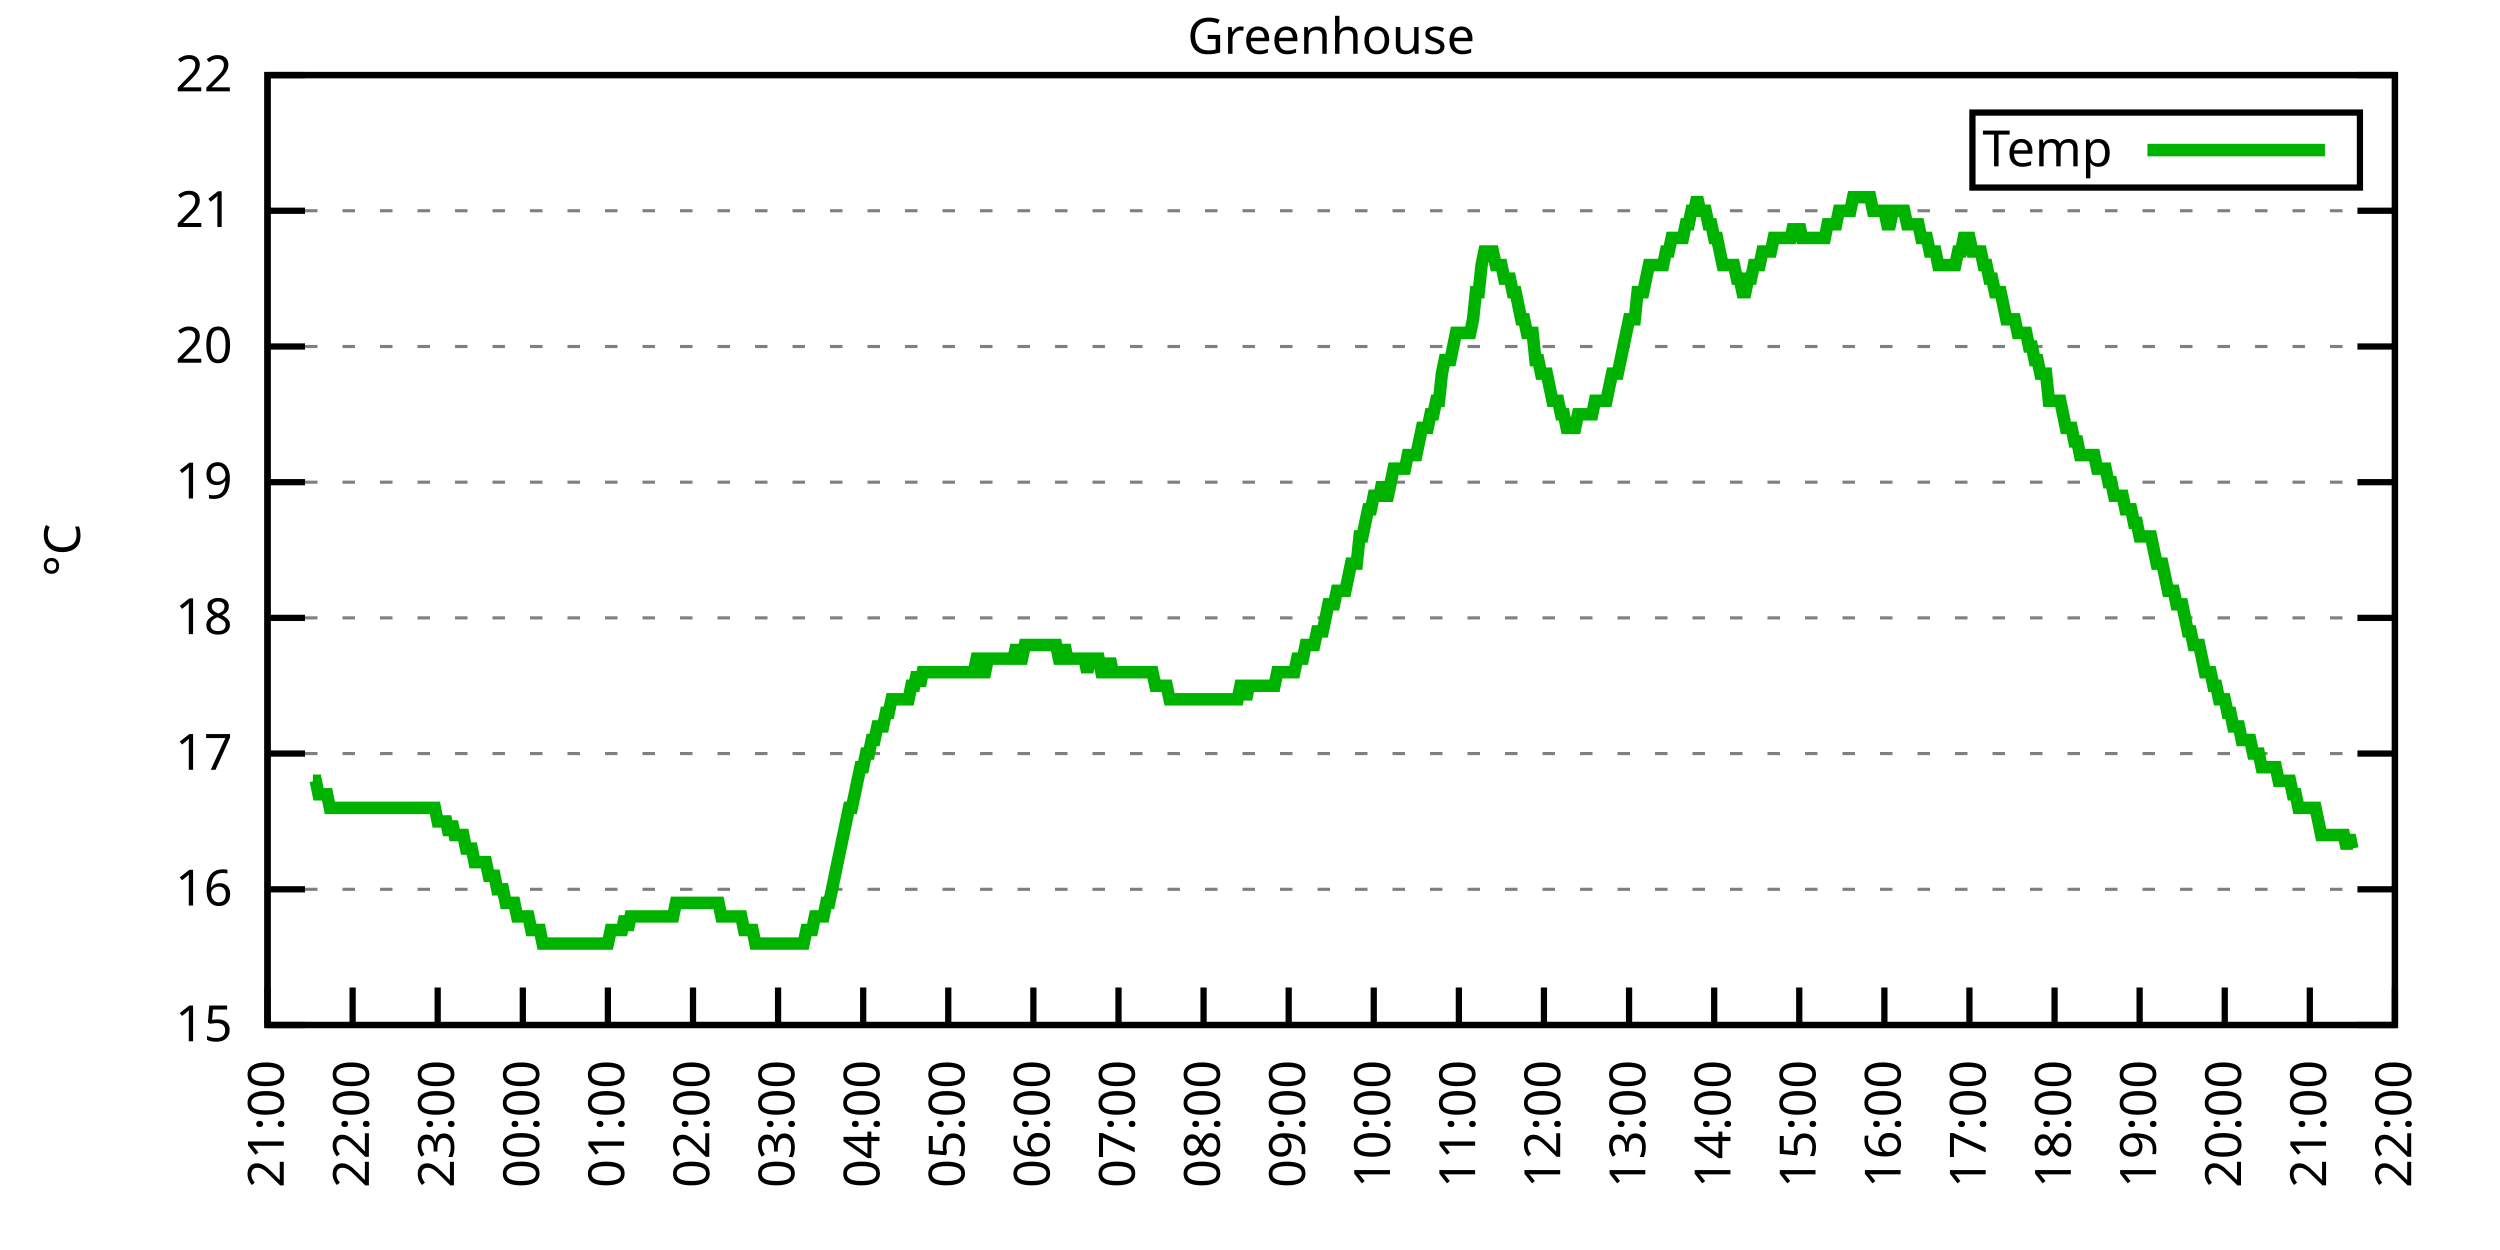
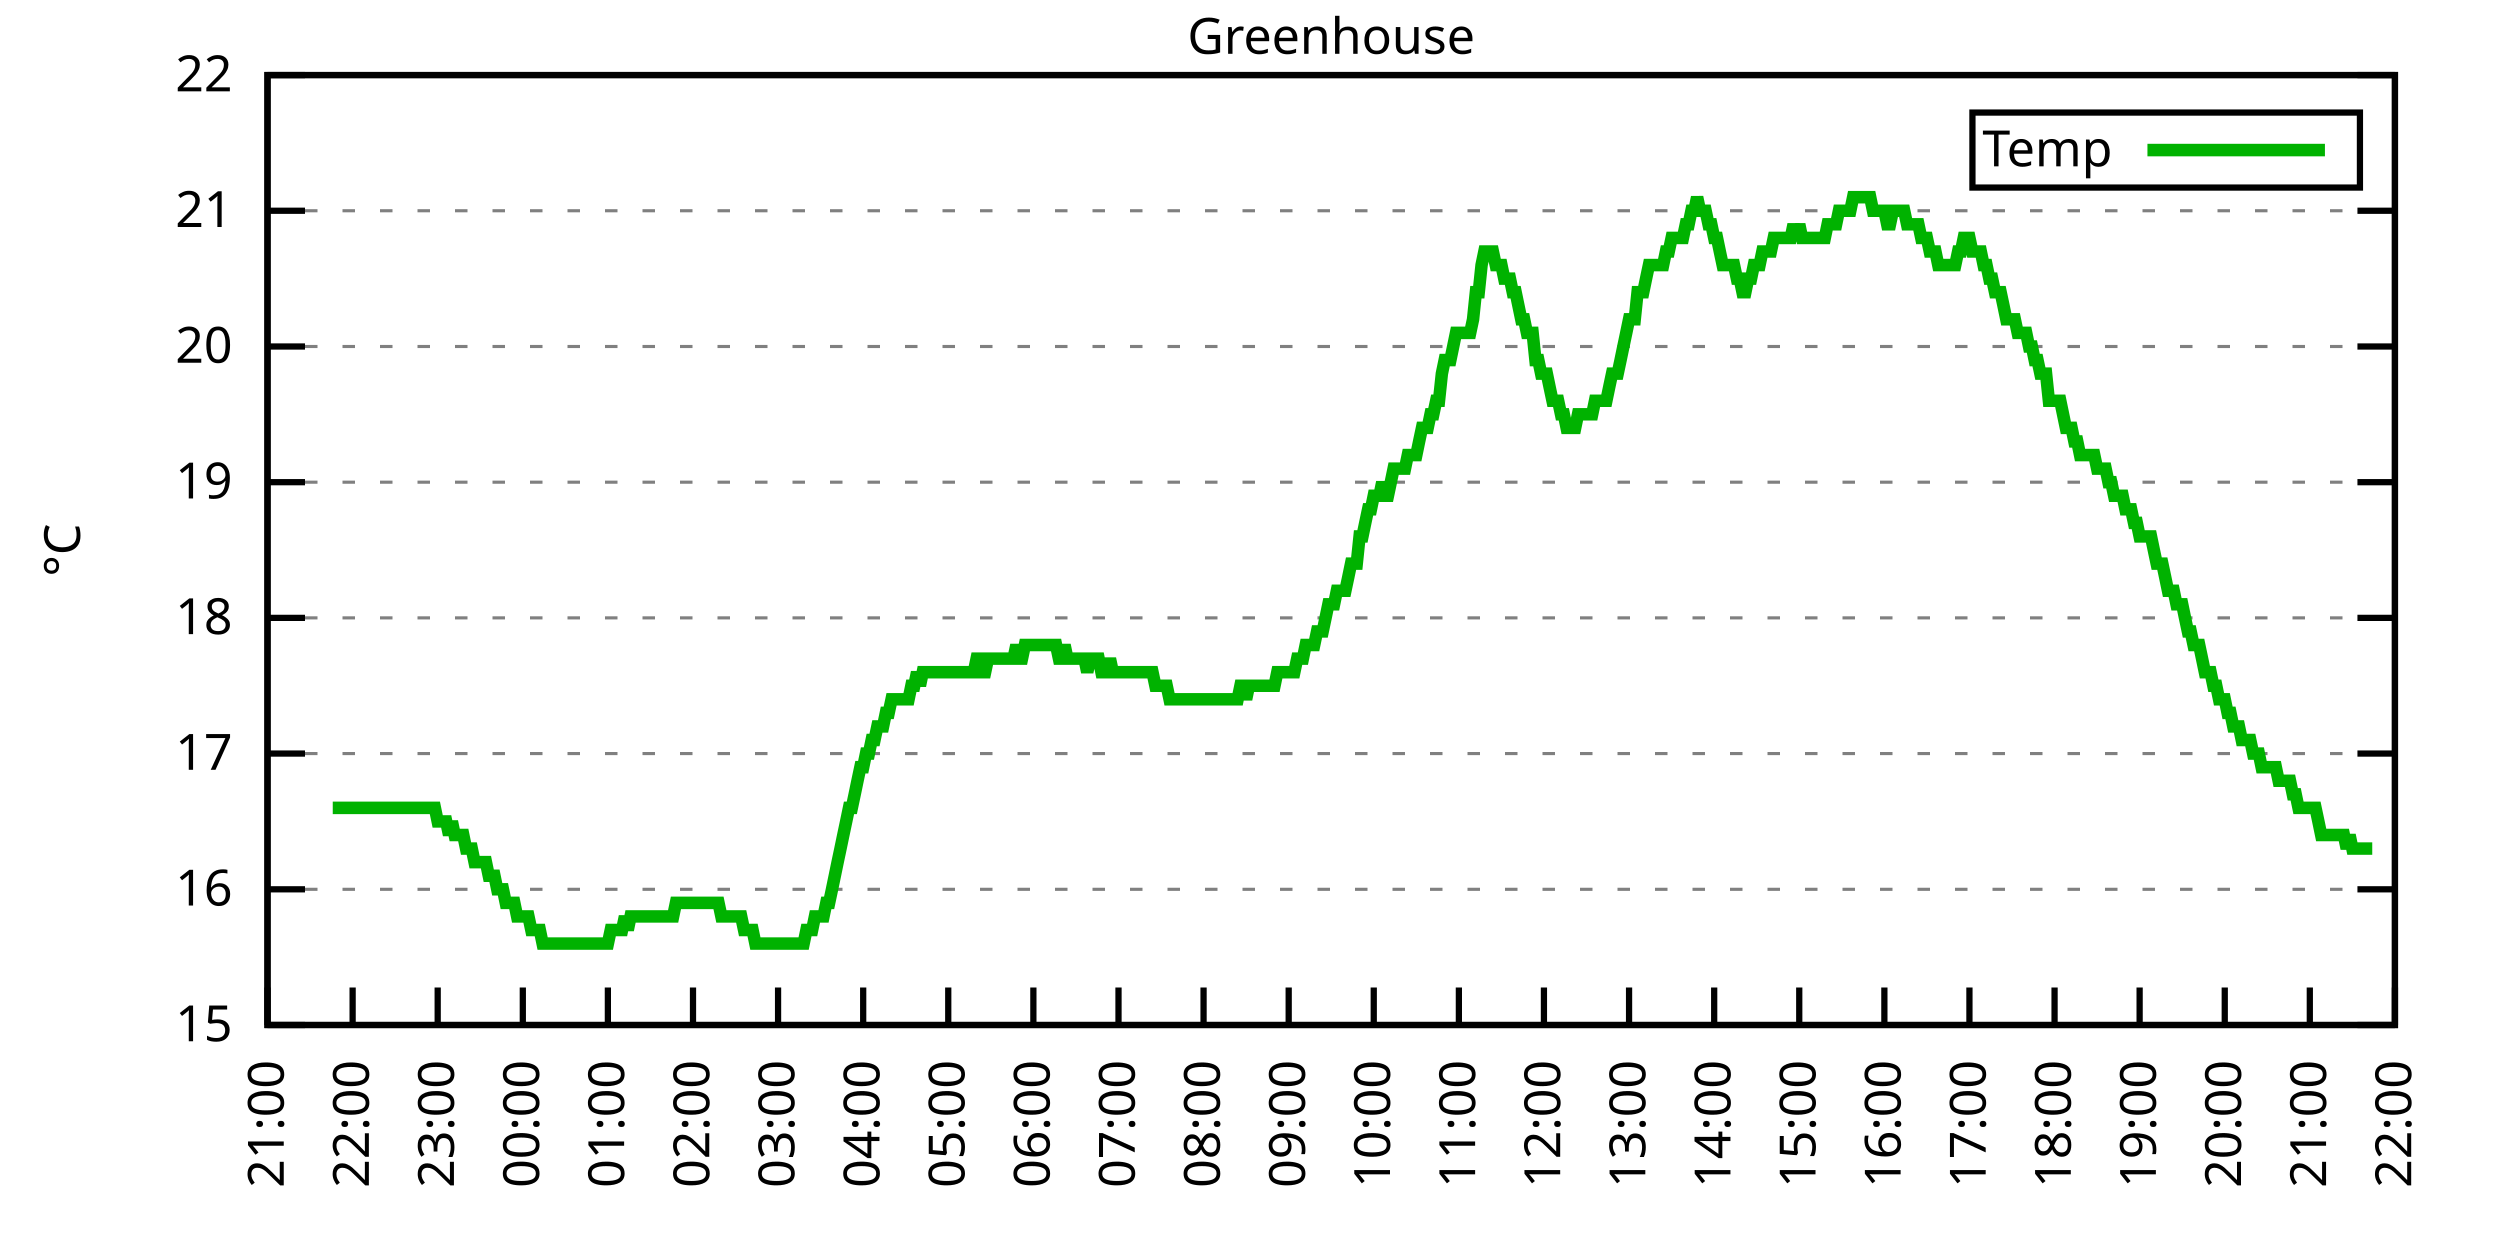
<svg xmlns="http://www.w3.org/2000/svg" xmlns:xlink="http://www.w3.org/1999/xlink" width="400" height="200" viewBox="0 0 400 200">
  <g id="gnuplot_canvas">
    <rect x="0" y="0" width="400" height="200" fill="none" />
    <defs>
      <circle id="gpDot" r="0.5" stroke-width="0.5" stroke="currentColor" />
      <path id="gpPt0" stroke-width="0.333" stroke="currentColor" d="M-1,0 h2 M0,-1 v2" />
      <path id="gpPt1" stroke-width="0.333" stroke="currentColor" d="M-1,-1 L1,1 M1,-1 L-1,1" />
      <path id="gpPt2" stroke-width="0.333" stroke="currentColor" d="M-1,0 L1,0 M0,-1 L0,1 M-1,-1 L1,1 M-1,1 L1,-1" />
      <rect id="gpPt3" stroke-width="0.333" stroke="currentColor" x="-1" y="-1" width="2" height="2" />
      <rect id="gpPt4" stroke-width="0.333" stroke="currentColor" fill="currentColor" x="-1" y="-1" width="2" height="2" />
      <circle id="gpPt5" stroke-width="0.333" stroke="currentColor" cx="0" cy="0" r="1" />
      <use xlink:href="#gpPt5" id="gpPt6" fill="currentColor" stroke="none" />
      <path id="gpPt7" stroke-width="0.333" stroke="currentColor" d="M0,-1.33 L-1.33,0.67 L1.33,0.67 z" />
      <use xlink:href="#gpPt7" id="gpPt8" fill="currentColor" stroke="none" />
      <use xlink:href="#gpPt7" id="gpPt9" stroke="currentColor" transform="rotate(180)" />
      <use xlink:href="#gpPt9" id="gpPt10" fill="currentColor" stroke="none" />
      <use xlink:href="#gpPt3" id="gpPt11" stroke="currentColor" transform="rotate(45)" />
      <use xlink:href="#gpPt11" id="gpPt12" fill="currentColor" stroke="none" />
      <path id="gpPt13" stroke-width="0.333" stroke="currentColor" d="M0,1.330 L1.265,0.411 L0.782,-1.067 L-0.782,-1.076 L-1.265,0.411 z" />
      <use xlink:href="#gpPt13" id="gpPt14" fill="currentColor" stroke="none" />
      <filter id="textbox" filterUnits="objectBoundingBox" x="0" y="0" height="1" width="1">
        <feFlood flood-color="white" flood-opacity="1" result="bgnd" />
        <feComposite in="SourceGraphic" in2="bgnd" operator="atop" />
      </filter>
      <filter id="greybox" filterUnits="objectBoundingBox" x="0" y="0" height="1" width="1">
        <feFlood flood-color="lightgrey" flood-opacity="1" result="grey" />
        <feComposite in="SourceGraphic" in2="grey" operator="atop" />
      </filter>
    </defs>
    <g fill="none" color="white" stroke="currentColor" stroke-width="1.00" stroke-linecap="butt" stroke-linejoin="miter">
</g>
    <g fill="none" color="black" stroke="currentColor" stroke-width="1.00" stroke-linecap="butt" stroke-linejoin="miter">
      <g stroke="none" shape-rendering="crispEdges">
        <polygon fill="rgb(255, 255, 255)" points="42.80,164.00 383.18,164.00 383.18,12.02 42.80,12.02 " />
      </g>
    </g>
    <g fill="none" color="black" stroke="currentColor" stroke-width="1.00" stroke-linecap="butt" stroke-linejoin="miter">
</g>
    <g fill="none" color="black" stroke="black" stroke-width="0.50" stroke-linecap="butt" stroke-linejoin="miter">
</g>
    <g fill="none" color="gray" stroke="currentColor" stroke-width="0.50" stroke-linecap="butt" stroke-linejoin="miter">
      <path stroke="gray" stroke-dasharray="2,4" class="gridline" d="M42.80,164.00 L383.19,164.00  " />
    </g>
    <g fill="none" color="gray" stroke="gray" stroke-width="1.00" stroke-linecap="butt" stroke-linejoin="miter">
</g>
    <g fill="none" color="black" stroke="currentColor" stroke-width="1.00" stroke-linecap="butt" stroke-linejoin="miter">
      <path stroke="black" d="M42.80,164.00 L48.80,164.00 M383.19,164.00 L377.19,164.00  " />
      <g transform="translate(37.20,166.60)" stroke="none" fill="black" font-family="Sans" font-size="8.00" text-anchor="end">
        <text>
          <tspan font-family="Sans"> 15</tspan>
        </text>
      </g>
    </g>
    <g fill="none" color="black" stroke="currentColor" stroke-width="1.00" stroke-linecap="butt" stroke-linejoin="miter">
</g>
    <g fill="none" color="black" stroke="black" stroke-width="0.50" stroke-linecap="butt" stroke-linejoin="miter">
</g>
    <g fill="none" color="gray" stroke="currentColor" stroke-width="0.50" stroke-linecap="butt" stroke-linejoin="miter">
      <path stroke="gray" stroke-dasharray="2,4" class="gridline" d="M42.80,142.29 L383.19,142.29  " />
    </g>
    <g fill="none" color="gray" stroke="gray" stroke-width="1.00" stroke-linecap="butt" stroke-linejoin="miter">
</g>
    <g fill="none" color="black" stroke="currentColor" stroke-width="1.00" stroke-linecap="butt" stroke-linejoin="miter">
      <path stroke="black" d="M42.80,142.29 L48.80,142.29 M383.19,142.29 L377.19,142.29  " />
      <g transform="translate(37.20,144.89)" stroke="none" fill="black" font-family="Sans" font-size="8.00" text-anchor="end">
        <text>
          <tspan font-family="Sans"> 16</tspan>
        </text>
      </g>
    </g>
    <g fill="none" color="black" stroke="currentColor" stroke-width="1.00" stroke-linecap="butt" stroke-linejoin="miter">
</g>
    <g fill="none" color="black" stroke="black" stroke-width="0.50" stroke-linecap="butt" stroke-linejoin="miter">
</g>
    <g fill="none" color="gray" stroke="currentColor" stroke-width="0.50" stroke-linecap="butt" stroke-linejoin="miter">
      <path stroke="gray" stroke-dasharray="2,4" class="gridline" d="M42.80,120.57 L383.19,120.57  " />
    </g>
    <g fill="none" color="gray" stroke="gray" stroke-width="1.00" stroke-linecap="butt" stroke-linejoin="miter">
</g>
    <g fill="none" color="black" stroke="currentColor" stroke-width="1.00" stroke-linecap="butt" stroke-linejoin="miter">
      <path stroke="black" d="M42.80,120.57 L48.80,120.57 M383.19,120.57 L377.19,120.57  " />
      <g transform="translate(37.20,123.17)" stroke="none" fill="black" font-family="Sans" font-size="8.00" text-anchor="end">
        <text>
          <tspan font-family="Sans"> 17</tspan>
        </text>
      </g>
    </g>
    <g fill="none" color="black" stroke="currentColor" stroke-width="1.00" stroke-linecap="butt" stroke-linejoin="miter">
</g>
    <g fill="none" color="black" stroke="black" stroke-width="0.50" stroke-linecap="butt" stroke-linejoin="miter">
</g>
    <g fill="none" color="gray" stroke="currentColor" stroke-width="0.50" stroke-linecap="butt" stroke-linejoin="miter">
      <path stroke="gray" stroke-dasharray="2,4" class="gridline" d="M42.80,98.86 L383.19,98.86  " />
    </g>
    <g fill="none" color="gray" stroke="gray" stroke-width="1.00" stroke-linecap="butt" stroke-linejoin="miter">
</g>
    <g fill="none" color="black" stroke="currentColor" stroke-width="1.00" stroke-linecap="butt" stroke-linejoin="miter">
      <path stroke="black" d="M42.80,98.86 L48.80,98.86 M383.19,98.86 L377.19,98.86  " />
      <g transform="translate(37.20,101.46)" stroke="none" fill="black" font-family="Sans" font-size="8.00" text-anchor="end">
        <text>
          <tspan font-family="Sans"> 18</tspan>
        </text>
      </g>
    </g>
    <g fill="none" color="black" stroke="currentColor" stroke-width="1.00" stroke-linecap="butt" stroke-linejoin="miter">
</g>
    <g fill="none" color="black" stroke="black" stroke-width="0.50" stroke-linecap="butt" stroke-linejoin="miter">
</g>
    <g fill="none" color="gray" stroke="currentColor" stroke-width="0.50" stroke-linecap="butt" stroke-linejoin="miter">
      <path stroke="gray" stroke-dasharray="2,4" class="gridline" d="M42.80,77.15 L383.19,77.15  " />
    </g>
    <g fill="none" color="gray" stroke="gray" stroke-width="1.00" stroke-linecap="butt" stroke-linejoin="miter">
</g>
    <g fill="none" color="black" stroke="currentColor" stroke-width="1.00" stroke-linecap="butt" stroke-linejoin="miter">
      <path stroke="black" d="M42.80,77.15 L48.80,77.15 M383.19,77.15 L377.19,77.15  " />
      <g transform="translate(37.20,79.75)" stroke="none" fill="black" font-family="Sans" font-size="8.00" text-anchor="end">
        <text>
          <tspan font-family="Sans"> 19</tspan>
        </text>
      </g>
    </g>
    <g fill="none" color="black" stroke="currentColor" stroke-width="1.00" stroke-linecap="butt" stroke-linejoin="miter">
</g>
    <g fill="none" color="black" stroke="black" stroke-width="0.50" stroke-linecap="butt" stroke-linejoin="miter">
</g>
    <g fill="none" color="gray" stroke="currentColor" stroke-width="0.50" stroke-linecap="butt" stroke-linejoin="miter">
      <path stroke="gray" stroke-dasharray="2,4" class="gridline" d="M42.80,55.44 L383.19,55.44  " />
    </g>
    <g fill="none" color="gray" stroke="gray" stroke-width="1.00" stroke-linecap="butt" stroke-linejoin="miter">
</g>
    <g fill="none" color="black" stroke="currentColor" stroke-width="1.00" stroke-linecap="butt" stroke-linejoin="miter">
      <path stroke="black" d="M42.80,55.44 L48.80,55.44 M383.19,55.44 L377.19,55.44  " />
      <g transform="translate(37.20,58.04)" stroke="none" fill="black" font-family="Sans" font-size="8.00" text-anchor="end">
        <text>
          <tspan font-family="Sans"> 20</tspan>
        </text>
      </g>
    </g>
    <g fill="none" color="black" stroke="currentColor" stroke-width="1.00" stroke-linecap="butt" stroke-linejoin="miter">
</g>
    <g fill="none" color="black" stroke="black" stroke-width="0.50" stroke-linecap="butt" stroke-linejoin="miter">
</g>
    <g fill="none" color="gray" stroke="currentColor" stroke-width="0.50" stroke-linecap="butt" stroke-linejoin="miter">
      <path stroke="gray" stroke-dasharray="2,4" class="gridline" d="M42.80,33.72 L383.19,33.72  " />
    </g>
    <g fill="none" color="gray" stroke="gray" stroke-width="1.00" stroke-linecap="butt" stroke-linejoin="miter">
</g>
    <g fill="none" color="black" stroke="currentColor" stroke-width="1.00" stroke-linecap="butt" stroke-linejoin="miter">
      <path stroke="black" d="M42.80,33.72 L48.80,33.72 M383.19,33.72 L377.19,33.72  " />
      <g transform="translate(37.20,36.32)" stroke="none" fill="black" font-family="Sans" font-size="8.00" text-anchor="end">
        <text>
          <tspan font-family="Sans"> 21</tspan>
        </text>
      </g>
    </g>
    <g fill="none" color="black" stroke="currentColor" stroke-width="1.00" stroke-linecap="butt" stroke-linejoin="miter">
</g>
    <g fill="none" color="black" stroke="black" stroke-width="0.50" stroke-linecap="butt" stroke-linejoin="miter">
</g>
    <g fill="none" color="gray" stroke="currentColor" stroke-width="0.50" stroke-linecap="butt" stroke-linejoin="miter">
      <path stroke="gray" stroke-dasharray="2,4" class="gridline" d="M42.80,12.01 L383.19,12.01  " />
    </g>
    <g fill="none" color="gray" stroke="gray" stroke-width="1.00" stroke-linecap="butt" stroke-linejoin="miter">
</g>
    <g fill="none" color="black" stroke="currentColor" stroke-width="1.00" stroke-linecap="butt" stroke-linejoin="miter">
      <path stroke="black" d="M42.80,12.01 L48.80,12.01 M383.19,12.01 L377.19,12.01  " />
      <g transform="translate(37.20,14.61)" stroke="none" fill="black" font-family="Sans" font-size="8.00" text-anchor="end">
        <text>
          <tspan font-family="Sans"> 22</tspan>
        </text>
      </g>
    </g>
    <g fill="none" color="black" stroke="currentColor" stroke-width="1.00" stroke-linecap="butt" stroke-linejoin="miter">
      <path stroke="black" d="M42.80,164.00 L42.80,158.00  " />
      <g transform="translate(45.40,169.60) rotate(270.00)" stroke="none" fill="black" font-family="Sans" font-size="8.00" text-anchor="end">
        <text>
          <tspan font-family="Sans">21:00</tspan>
        </text>
      </g>
    </g>
    <g fill="none" color="black" stroke="currentColor" stroke-width="1.00" stroke-linecap="butt" stroke-linejoin="miter">
      <path stroke="black" d="M56.42,164.00 L56.42,158.00  " />
      <g transform="translate(59.02,169.60) rotate(270.00)" stroke="none" fill="black" font-family="Sans" font-size="8.00" text-anchor="end">
        <text>
          <tspan font-family="Sans">22:00</tspan>
        </text>
      </g>
    </g>
    <g fill="none" color="black" stroke="currentColor" stroke-width="1.00" stroke-linecap="butt" stroke-linejoin="miter">
      <path stroke="black" d="M70.03,164.00 L70.03,158.00  " />
      <g transform="translate(72.63,169.60) rotate(270.00)" stroke="none" fill="black" font-family="Sans" font-size="8.00" text-anchor="end">
        <text>
          <tspan font-family="Sans">23:00</tspan>
        </text>
      </g>
    </g>
    <g fill="none" color="black" stroke="currentColor" stroke-width="1.00" stroke-linecap="butt" stroke-linejoin="miter">
      <path stroke="black" d="M83.65,164.00 L83.65,158.00  " />
      <g transform="translate(86.25,169.60) rotate(270.00)" stroke="none" fill="black" font-family="Sans" font-size="8.00" text-anchor="end">
        <text>
          <tspan font-family="Sans">00:00</tspan>
        </text>
      </g>
    </g>
    <g fill="none" color="black" stroke="currentColor" stroke-width="1.00" stroke-linecap="butt" stroke-linejoin="miter">
      <path stroke="black" d="M97.26,164.00 L97.26,158.00  " />
      <g transform="translate(99.86,169.60) rotate(270.00)" stroke="none" fill="black" font-family="Sans" font-size="8.00" text-anchor="end">
        <text>
          <tspan font-family="Sans">01:00</tspan>
        </text>
      </g>
    </g>
    <g fill="none" color="black" stroke="currentColor" stroke-width="1.00" stroke-linecap="butt" stroke-linejoin="miter">
      <path stroke="black" d="M110.88,164.00 L110.88,158.00  " />
      <g transform="translate(113.48,169.60) rotate(270.00)" stroke="none" fill="black" font-family="Sans" font-size="8.00" text-anchor="end">
        <text>
          <tspan font-family="Sans">02:00</tspan>
        </text>
      </g>
    </g>
    <g fill="none" color="black" stroke="currentColor" stroke-width="1.00" stroke-linecap="butt" stroke-linejoin="miter">
      <path stroke="black" d="M124.49,164.00 L124.49,158.00  " />
      <g transform="translate(127.09,169.60) rotate(270.00)" stroke="none" fill="black" font-family="Sans" font-size="8.00" text-anchor="end">
        <text>
          <tspan font-family="Sans">03:00</tspan>
        </text>
      </g>
    </g>
    <g fill="none" color="black" stroke="currentColor" stroke-width="1.00" stroke-linecap="butt" stroke-linejoin="miter">
      <path stroke="black" d="M138.11,164.00 L138.11,158.00  " />
      <g transform="translate(140.71,169.60) rotate(270.00)" stroke="none" fill="black" font-family="Sans" font-size="8.00" text-anchor="end">
        <text>
          <tspan font-family="Sans">04:00</tspan>
        </text>
      </g>
    </g>
    <g fill="none" color="black" stroke="currentColor" stroke-width="1.00" stroke-linecap="butt" stroke-linejoin="miter">
      <path stroke="black" d="M151.72,164.00 L151.72,158.00  " />
      <g transform="translate(154.32,169.60) rotate(270.00)" stroke="none" fill="black" font-family="Sans" font-size="8.00" text-anchor="end">
        <text>
          <tspan font-family="Sans">05:00</tspan>
        </text>
      </g>
    </g>
    <g fill="none" color="black" stroke="currentColor" stroke-width="1.00" stroke-linecap="butt" stroke-linejoin="miter">
      <path stroke="black" d="M165.34,164.00 L165.34,158.00  " />
      <g transform="translate(167.94,169.60) rotate(270.00)" stroke="none" fill="black" font-family="Sans" font-size="8.00" text-anchor="end">
        <text>
          <tspan font-family="Sans">06:00</tspan>
        </text>
      </g>
    </g>
    <g fill="none" color="black" stroke="currentColor" stroke-width="1.00" stroke-linecap="butt" stroke-linejoin="miter">
      <path stroke="black" d="M178.96,164.00 L178.96,158.00  " />
      <g transform="translate(181.56,169.60) rotate(270.00)" stroke="none" fill="black" font-family="Sans" font-size="8.00" text-anchor="end">
        <text>
          <tspan font-family="Sans">07:00</tspan>
        </text>
      </g>
    </g>
    <g fill="none" color="black" stroke="currentColor" stroke-width="1.00" stroke-linecap="butt" stroke-linejoin="miter">
      <path stroke="black" d="M192.57,164.00 L192.57,158.00  " />
      <g transform="translate(195.17,169.60) rotate(270.00)" stroke="none" fill="black" font-family="Sans" font-size="8.00" text-anchor="end">
        <text>
          <tspan font-family="Sans">08:00</tspan>
        </text>
      </g>
    </g>
    <g fill="none" color="black" stroke="currentColor" stroke-width="1.00" stroke-linecap="butt" stroke-linejoin="miter">
      <path stroke="black" d="M206.19,164.00 L206.19,158.00  " />
      <g transform="translate(208.79,169.60) rotate(270.00)" stroke="none" fill="black" font-family="Sans" font-size="8.00" text-anchor="end">
        <text>
          <tspan font-family="Sans">09:00</tspan>
        </text>
      </g>
    </g>
    <g fill="none" color="black" stroke="currentColor" stroke-width="1.00" stroke-linecap="butt" stroke-linejoin="miter">
      <path stroke="black" d="M219.80,164.00 L219.80,158.00  " />
      <g transform="translate(222.40,169.60) rotate(270.00)" stroke="none" fill="black" font-family="Sans" font-size="8.00" text-anchor="end">
        <text>
          <tspan font-family="Sans">10:00</tspan>
        </text>
      </g>
    </g>
    <g fill="none" color="black" stroke="currentColor" stroke-width="1.00" stroke-linecap="butt" stroke-linejoin="miter">
      <path stroke="black" d="M233.42,164.00 L233.42,158.00  " />
      <g transform="translate(236.02,169.60) rotate(270.00)" stroke="none" fill="black" font-family="Sans" font-size="8.00" text-anchor="end">
        <text>
          <tspan font-family="Sans">11:00</tspan>
        </text>
      </g>
    </g>
    <g fill="none" color="black" stroke="currentColor" stroke-width="1.00" stroke-linecap="butt" stroke-linejoin="miter">
      <path stroke="black" d="M247.03,164.00 L247.03,158.00  " />
      <g transform="translate(249.63,169.60) rotate(270.00)" stroke="none" fill="black" font-family="Sans" font-size="8.00" text-anchor="end">
        <text>
          <tspan font-family="Sans">12:00</tspan>
        </text>
      </g>
    </g>
    <g fill="none" color="black" stroke="currentColor" stroke-width="1.00" stroke-linecap="butt" stroke-linejoin="miter">
      <path stroke="black" d="M260.65,164.00 L260.65,158.00  " />
      <g transform="translate(263.25,169.60) rotate(270.00)" stroke="none" fill="black" font-family="Sans" font-size="8.00" text-anchor="end">
        <text>
          <tspan font-family="Sans">13:00</tspan>
        </text>
      </g>
    </g>
    <g fill="none" color="black" stroke="currentColor" stroke-width="1.00" stroke-linecap="butt" stroke-linejoin="miter">
      <path stroke="black" d="M274.27,164.00 L274.27,158.00  " />
      <g transform="translate(276.87,169.60) rotate(270.00)" stroke="none" fill="black" font-family="Sans" font-size="8.00" text-anchor="end">
        <text>
          <tspan font-family="Sans">14:00</tspan>
        </text>
      </g>
    </g>
    <g fill="none" color="black" stroke="currentColor" stroke-width="1.00" stroke-linecap="butt" stroke-linejoin="miter">
      <path stroke="black" d="M287.88,164.00 L287.88,158.00  " />
      <g transform="translate(290.48,169.60) rotate(270.00)" stroke="none" fill="black" font-family="Sans" font-size="8.00" text-anchor="end">
        <text>
          <tspan font-family="Sans">15:00</tspan>
        </text>
      </g>
    </g>
    <g fill="none" color="black" stroke="currentColor" stroke-width="1.00" stroke-linecap="butt" stroke-linejoin="miter">
      <path stroke="black" d="M301.50,164.00 L301.50,158.00  " />
      <g transform="translate(304.10,169.60) rotate(270.00)" stroke="none" fill="black" font-family="Sans" font-size="8.00" text-anchor="end">
        <text>
          <tspan font-family="Sans">16:00</tspan>
        </text>
      </g>
    </g>
    <g fill="none" color="black" stroke="currentColor" stroke-width="1.00" stroke-linecap="butt" stroke-linejoin="miter">
      <path stroke="black" d="M315.11,164.00 L315.11,158.00  " />
      <g transform="translate(317.71,169.60) rotate(270.00)" stroke="none" fill="black" font-family="Sans" font-size="8.00" text-anchor="end">
        <text>
          <tspan font-family="Sans">17:00</tspan>
        </text>
      </g>
    </g>
    <g fill="none" color="black" stroke="currentColor" stroke-width="1.00" stroke-linecap="butt" stroke-linejoin="miter">
      <path stroke="black" d="M328.73,164.00 L328.73,158.00  " />
      <g transform="translate(331.33,169.60) rotate(270.00)" stroke="none" fill="black" font-family="Sans" font-size="8.00" text-anchor="end">
        <text>
          <tspan font-family="Sans">18:00</tspan>
        </text>
      </g>
    </g>
    <g fill="none" color="black" stroke="currentColor" stroke-width="1.00" stroke-linecap="butt" stroke-linejoin="miter">
      <path stroke="black" d="M342.34,164.00 L342.34,158.00  " />
      <g transform="translate(344.94,169.60) rotate(270.00)" stroke="none" fill="black" font-family="Sans" font-size="8.00" text-anchor="end">
        <text>
          <tspan font-family="Sans">19:00</tspan>
        </text>
      </g>
    </g>
    <g fill="none" color="black" stroke="currentColor" stroke-width="1.00" stroke-linecap="butt" stroke-linejoin="miter">
      <path stroke="black" d="M355.96,164.00 L355.96,158.00  " />
      <g transform="translate(358.56,169.60) rotate(270.00)" stroke="none" fill="black" font-family="Sans" font-size="8.00" text-anchor="end">
        <text>
          <tspan font-family="Sans">20:00</tspan>
        </text>
      </g>
    </g>
    <g fill="none" color="black" stroke="currentColor" stroke-width="1.00" stroke-linecap="butt" stroke-linejoin="miter">
      <path stroke="black" d="M369.57,164.00 L369.57,158.00  " />
      <g transform="translate(372.17,169.60) rotate(270.00)" stroke="none" fill="black" font-family="Sans" font-size="8.00" text-anchor="end">
        <text>
          <tspan font-family="Sans">21:00</tspan>
        </text>
      </g>
    </g>
    <g fill="none" color="black" stroke="currentColor" stroke-width="1.00" stroke-linecap="butt" stroke-linejoin="miter">
      <path stroke="black" d="M383.19,164.00 L383.19,158.00  " />
      <g transform="translate(385.79,169.60) rotate(270.00)" stroke="none" fill="black" font-family="Sans" font-size="8.00" text-anchor="end">
        <text>
          <tspan font-family="Sans">22:00</tspan>
        </text>
      </g>
    </g>
    <g fill="none" color="black" stroke="currentColor" stroke-width="1.00" stroke-linecap="butt" stroke-linejoin="miter">
</g>
    <g fill="none" color="black" stroke="currentColor" stroke-width="1.00" stroke-linecap="butt" stroke-linejoin="miter">
      <path stroke="black" d="M42.80,12.01 L42.80,164.00 L383.19,164.00 L383.19,12.01 L42.80,12.01 Z  " />
    </g>
    <g fill="none" color="black" stroke="currentColor" stroke-width="1.00" stroke-linecap="butt" stroke-linejoin="miter">
</g>
    <g fill="none" color="black" stroke="currentColor" stroke-width="1.00" stroke-linecap="butt" stroke-linejoin="miter">
      <path stroke="black" d="M315.59,30.01 L315.59,18.01 L377.59,18.01 L377.59,30.01 L315.59,30.01 Z  " />
    </g>
    <g id="Greenhouse_plot_1">
      <g fill="none" color="white" stroke="black" stroke-width="2.00" stroke-linecap="butt" stroke-linejoin="miter">
</g>
      <g fill="none" color="black" stroke="currentColor" stroke-width="2.00" stroke-linecap="butt" stroke-linejoin="miter">
        <g transform="translate(337.99,26.61)" stroke="none" fill="black" font-family="Sans" font-size="8.00" text-anchor="end">
          <text>
            <tspan font-family="Sans">Temp</tspan>
          </text>
        </g>
      </g>
      <g fill="none" color="black" stroke="currentColor" stroke-width="2.00" stroke-linecap="butt" stroke-linejoin="miter">
-         <path stroke="rgb(  0, 178,   0)" d="M343.59,24.01 L371.99,24.01 M50.06,124.92 L50.52,124.92 L50.97,127.09 L51.42,127.09 L51.88,127.09 L52.33,127.09   L52.78,129.26 L53.24,129.26 L53.69,129.26 L54.15,129.26 L54.60,129.26 L55.05,129.26 L55.51,129.26 L55.96,129.26   L56.42,129.26 L56.87,129.26 L57.32,129.26 L57.78,129.26 L58.23,129.26 L58.68,129.26 L59.14,129.26 L59.59,129.26   L60.05,129.26 L60.50,129.26 L60.95,129.26 L61.41,129.26 L61.86,129.26 L62.32,129.26 L62.77,129.26 L63.22,129.26   L63.68,129.26 L64.13,129.26 L64.58,129.26 L65.04,129.26 L65.49,129.26 L65.95,129.26 L66.40,129.26 L66.85,129.26   L67.31,129.26 L67.76,129.26 L68.22,129.26 L68.67,129.26 L69.12,129.26 L69.58,129.26 L70.03,131.43 L70.49,131.43   L70.94,131.43 L71.39,131.43 L71.85,133.60 L72.30,131.43 L72.75,133.60 L73.21,133.60 L73.66,133.60 L74.12,133.60   L74.57,135.77 L75.02,135.77 L75.48,135.77 L75.93,137.94 L76.39,137.94 L76.84,137.94 L77.29,137.94 L77.75,137.94   L78.20,140.12 L78.65,140.12 L79.11,140.12 L79.56,142.29 L80.02,142.29 L80.47,142.29 L80.92,144.46 L81.38,144.46   L81.83,144.46 L82.29,144.46 L82.74,146.63 L83.19,146.63 L83.65,146.63 L84.10,146.63 L84.55,146.63 L85.01,148.80   L85.46,148.80 L85.92,148.80 L86.37,148.80 L86.82,150.97 L87.28,150.97 L87.73,150.97 L88.19,150.97 L88.64,150.97   L89.09,150.97 L89.55,150.97 L90.00,150.97 L90.45,150.97 L90.91,150.97 L91.36,150.97 L91.82,150.97 L92.27,150.97   L92.72,150.97 L93.18,150.97 L93.63,150.97 L94.09,150.97 L94.54,150.97 L94.99,150.97 L95.45,150.97 L95.90,150.97   L96.35,150.97 L96.81,150.97 L97.26,150.97 L97.72,148.80 L98.17,148.80 L98.62,148.80 L99.08,148.80 L99.53,148.80   L99.99,146.63 L100.44,148.80 L100.89,146.63 L101.35,146.63 L101.80,146.63 L102.25,146.63 L102.71,146.63 L103.16,146.63   L103.62,146.63 L104.07,146.63 L104.52,146.63 L104.98,146.63 L105.43,146.63 L105.89,146.63 L106.34,146.63 L106.79,146.63   L107.25,146.63 L107.70,146.63 L108.15,144.46 L108.61,144.46 L109.06,144.46 L109.52,144.46 L109.97,144.46 L110.42,144.46   L110.88,144.46 L111.33,144.46 L111.79,144.46 L112.24,144.46 L112.69,144.46 L113.15,144.46 L113.60,144.46 L114.05,144.46   L114.51,144.46 L114.96,144.46 L115.42,146.63 L115.87,146.63 L116.32,146.63 L116.78,146.63 L117.23,146.63 L117.69,146.63   L118.14,146.63 L118.59,146.63 L119.05,148.80 L119.50,148.80 L119.96,148.80 L120.41,148.80 L120.86,150.97 L121.32,150.97   L121.77,150.97 L122.22,150.97 L122.68,150.97 L123.13,150.97 L123.59,150.97 L124.04,150.97 L124.49,150.97 L124.95,150.97   L125.40,150.97 L125.86,150.97 L126.31,150.97 L126.76,150.97 L127.22,150.97 L127.67,150.97 L128.12,150.97 L128.58,150.97   L129.03,148.80 L129.49,148.80 L129.94,148.80 L130.39,146.63 L130.85,146.63 L131.30,146.63 L131.76,146.63 L132.21,144.46   L132.66,144.46 L133.12,142.29 L133.57,140.12 L134.02,137.94 L134.48,135.77 L134.93,133.60 L135.39,131.43 L135.84,129.26   L136.29,129.26 L136.75,127.09 L137.20,124.92 L137.66,122.75 L138.11,122.75 L138.56,120.57 L139.02,120.57 L139.47,118.40   L139.92,118.40 L140.38,116.23 L140.83,116.23 L141.29,116.23 L141.74,114.06 L142.19,114.06 L142.65,111.89 L143.10,111.89   L143.56,111.89 L144.01,111.89 L144.46,111.89 L144.92,111.89 L145.37,111.89 L145.82,109.72 L146.28,109.72 L146.73,107.55   L147.19,109.72 L147.64,107.55 L148.09,107.55 L148.55,107.55 L149.00,107.55 L149.46,107.55 L149.91,107.55 L150.36,107.55   L150.82,107.55 L151.27,107.55 L151.72,107.55 L152.18,107.55 L152.63,107.55 L153.09,107.55 L153.54,107.55 L153.99,107.55   L154.45,107.55 L154.90,107.55 L155.36,107.55 L155.81,107.55 L156.26,105.38 L156.72,105.38 L157.17,107.55 L157.62,107.55   L158.08,105.38 L158.53,105.38 L158.99,105.38 L159.44,105.38 L159.89,105.38 L160.35,105.38 L160.80,105.38 L161.26,105.38   L161.71,105.38 L162.16,105.38 L162.62,103.20 L163.07,105.38 L163.52,105.38 L163.98,103.20 L164.43,103.20 L164.89,103.20   L165.34,103.20 L165.79,103.20 L166.25,103.20 L166.70,103.20 L167.16,103.20 L167.61,103.20 L168.06,103.20 L168.52,103.20   L168.97,103.20 L169.43,105.38 L169.88,105.38 L170.33,103.20 L170.79,105.38 L171.24,105.38 L171.69,105.38 L172.15,105.38   L172.60,105.38 L173.06,105.38 L173.51,105.38 L173.96,107.55 L174.42,105.38 L174.87,105.38 L175.33,105.38 L175.78,105.38   L176.23,107.55 L176.69,107.55 L177.14,107.55 L177.59,105.38 L178.05,107.55 L178.50,107.55 L178.96,107.55 L179.41,107.55   L179.86,107.55 L180.32,107.55 L180.77,107.55 L181.23,107.55 L181.68,107.55 L182.13,107.55 L182.59,107.55 L183.04,107.55   L183.49,107.55 L183.95,107.55 L184.40,107.55 L184.86,109.72 L185.31,109.72 L185.76,109.72 L186.22,109.72 L186.67,109.72   L187.13,111.89 L187.58,111.89 L188.03,111.89 L188.49,111.89 L188.94,111.89 L189.39,111.89 L189.85,111.89 L190.30,111.89   L190.76,111.89 L191.21,111.89 L191.66,111.89 L192.12,111.89 L192.57,111.89 L193.03,111.89 L193.48,111.89 L193.93,111.89   L194.39,111.89 L194.84,111.89 L195.29,111.89 L195.75,111.89 L196.20,111.89 L196.66,111.89 L197.11,111.89 L197.56,111.89   L198.02,111.89 L198.47,109.72 L198.93,109.72 L199.38,111.89 L199.83,109.72 L200.29,109.72 L200.74,109.72 L201.19,109.72   L201.65,109.72 L202.10,109.72 L202.56,109.72 L203.01,109.72 L203.46,109.72 L203.92,109.72 L204.37,107.55 L204.83,107.55   L205.28,107.55 L205.73,107.55 L206.19,107.55 L206.64,107.55 L207.09,107.55 L207.55,105.38 L208.00,105.38 L208.46,105.38   L208.91,103.20 L209.36,103.20 L209.82,103.20 L210.27,103.20 L210.73,101.03 L211.18,101.03 L211.63,101.03 L212.09,98.86   L212.54,96.69 L213.00,96.69 L213.45,96.69 L213.90,94.52 L214.36,94.52 L214.81,94.52 L215.26,94.52 L215.72,92.35   L216.17,90.18 L216.63,90.18 L217.08,90.18 L217.53,85.83 L217.99,85.83 L218.44,83.66 L218.90,81.49 L219.35,81.49   L219.80,79.32 L220.26,79.32 L220.71,79.32 L221.16,77.15 L221.62,79.32 L222.07,79.32 L222.53,77.15 L222.98,74.98   L223.43,74.98 L223.89,74.98 L224.34,74.98 L224.80,74.98 L225.25,72.81 L225.70,72.81 L226.16,72.81 L226.61,72.81   L227.06,70.63 L227.52,68.46 L227.97,68.46 L228.43,68.46 L228.88,66.29 L229.33,66.29 L229.79,64.12 L230.24,64.12   L230.70,59.78 L231.15,57.61 L231.60,57.61 L232.06,57.61 L232.51,55.44 L232.96,53.26 L233.42,53.26 L233.87,53.26   L234.33,53.26 L234.78,53.26 L235.23,53.26 L235.69,51.09 L236.14,46.75 L236.60,46.75 L237.05,42.41 L237.50,40.24   L237.96,40.24 L238.41,40.24 L238.86,40.24 L239.32,42.41 L239.77,42.41 L240.23,42.41 L240.68,44.58 L241.13,44.58   L241.59,44.58 L242.04,46.75 L242.50,46.75 L242.95,48.92 L243.40,51.09 L243.86,51.09 L244.31,53.26 L244.76,53.26   L245.22,53.26 L245.67,57.61 L246.13,57.61 L246.58,59.78 L247.03,59.78 L247.49,59.78 L247.94,61.95 L248.40,64.12   L248.85,64.12 L249.30,64.12 L249.76,66.29 L250.21,66.29 L250.66,68.46 L251.12,68.46 L251.57,68.46 L252.03,68.46   L252.48,66.29 L252.93,66.29 L253.39,66.29 L253.84,66.29 L254.30,66.29 L254.75,66.29 L255.20,64.12 L255.66,64.12   L256.11,64.12 L256.56,64.12 L257.02,64.12 L257.47,61.95 L257.93,59.78 L258.38,59.78 L258.83,59.78 L259.29,57.61   L259.74,55.44 L260.20,53.26 L260.65,51.09 L261.10,51.09 L261.56,51.09 L262.01,46.75 L262.47,46.75 L262.92,46.75   L263.37,44.58 L263.83,42.41 L264.28,42.41 L264.73,42.41 L265.19,42.41 L265.64,42.41 L266.10,42.41 L266.55,40.24   L267.00,40.24 L267.46,38.07 L267.91,38.07 L268.37,38.07 L268.82,38.07 L269.27,38.07 L269.73,35.89 L270.18,35.89   L270.63,33.72 L271.09,33.72 L271.54,31.55 L272.00,33.72 L272.45,33.72 L272.90,33.72 L273.36,35.89 L273.81,35.89   L274.27,38.07 L274.72,38.07 L275.17,40.24 L275.63,42.41 L276.08,42.41 L276.53,42.41 L276.99,42.41 L277.44,42.41   L277.90,44.58 L278.35,44.58 L278.80,46.75 L279.26,46.75 L279.71,44.58 L280.17,44.58 L280.62,42.41 L281.07,42.41   L281.53,42.41 L281.98,40.24 L282.43,40.24 L282.89,40.24 L283.34,40.24 L283.80,38.07 L284.25,38.07 L284.70,38.07   L285.16,38.07 L285.61,38.07 L286.07,38.07 L286.52,38.07 L286.97,35.89 L287.43,38.07 L287.88,35.89 L288.33,38.07   L288.79,38.07 L289.24,38.07 L289.70,38.07 L290.15,38.07 L290.60,38.07 L291.06,38.07 L291.51,38.07 L291.97,38.07   L292.42,35.89 L292.87,35.89 L293.33,35.89 L293.78,35.89 L294.23,33.72 L294.69,33.72 L295.14,33.72 L295.60,33.72   L296.05,33.72 L296.50,31.55 L296.96,31.55 L297.41,31.55 L297.87,31.55 L298.32,31.55 L298.77,31.55 L299.23,31.55   L299.68,33.72 L300.13,33.72 L300.59,33.72 L301.04,33.72 L301.50,33.72 L301.95,35.89 L302.40,35.89 L302.86,33.72   L303.31,33.72 L303.77,33.72 L304.22,33.72 L304.67,33.72 L305.13,35.89 L305.58,35.89 L306.03,35.89 L306.49,35.89   L306.94,35.89 L307.40,38.07 L307.85,38.07 L308.30,38.07 L308.76,40.24 L309.21,40.24 L309.67,40.24 L310.12,42.41   L310.57,42.41 L311.03,42.41 L311.48,42.41 L311.94,42.41 L312.39,42.41 L312.84,42.41 L313.30,40.24 L313.75,40.24   L314.20,38.07 L314.66,38.07 L315.11,38.07 L315.57,40.24 L316.02,40.24 L316.47,40.24 L316.93,40.24 L317.38,42.41   L317.84,42.41 L318.29,44.58 L318.74,44.58 L319.20,46.75 L319.65,46.75 L320.10,46.75 L320.56,48.92 L321.01,51.09   L321.47,51.09 L321.92,51.09 L322.37,51.09 L322.83,53.26 L323.28,53.26 L323.74,53.26 L324.19,53.26 L324.64,55.44   L325.10,55.44 L325.55,57.61 L326.00,57.61 L326.46,59.78 L326.91,59.78 L327.37,59.78 L327.82,64.12 L328.27,64.12   L328.73,64.12 L329.18,64.12 L329.64,64.12 L330.09,66.29 L330.54,68.46 L331.00,68.46 L331.45,68.46 L331.90,70.63   L332.36,70.63 L332.81,72.81 L333.27,72.81 L333.72,72.81 L334.17,72.81 L334.63,72.81 L335.08,72.81 L335.54,74.98   L335.99,74.98 L336.44,74.98 L336.90,74.98 L337.35,77.15 L337.80,77.15 L338.26,79.32 L338.71,79.32 L339.17,79.32   L339.62,79.32 L340.07,81.49 L340.53,81.49 L340.98,81.49 L341.44,83.66 L341.89,83.66 L342.34,85.83 L342.80,85.83   L343.25,85.83 L343.70,85.83 L344.16,85.83 L344.61,88.00 L345.07,90.18 L345.52,90.18 L345.97,90.18 L346.43,92.35   L346.88,94.52 L347.34,94.52 L347.79,94.52 L348.24,96.69 L348.70,96.69 L349.15,96.69 L349.60,98.86 L350.06,101.03   L350.51,101.03 L350.97,103.20 L351.42,103.20 L351.87,103.20 L352.33,105.38 L352.78,107.55 L353.24,107.55 L353.69,107.55   L354.14,109.72 L354.60,109.72 L355.05,111.89 L355.50,111.89 L355.96,111.89 L356.41,114.06 L356.87,114.06 L357.32,116.23   L357.77,116.23 L358.23,116.23 L358.68,118.40 L359.14,118.40 L359.59,118.40 L360.04,118.40 L360.50,120.57 L360.95,120.57   L361.41,120.57 L361.86,122.75 L362.31,122.75 L362.77,122.75 L363.22,122.75 L363.67,122.75 L364.13,122.75 L364.58,124.92   L365.04,124.92 L365.49,124.92 L365.94,124.92 L366.40,124.92 L366.85,127.09 L367.31,127.09 L367.76,129.26 L368.21,129.26   L368.67,129.26 L369.12,129.26 L369.57,129.26 L370.03,129.26 L370.48,129.26 L370.94,131.43 L371.39,133.60 L371.84,133.60   L372.30,133.60 L372.75,133.60 L373.21,133.60 L373.66,133.60 L374.11,133.60 L374.57,133.60 L375.02,133.60 L375.47,135.77   L375.93,133.60 L376.38,135.77  " />
+         <path stroke="rgb(  0, 178,   0)" d="M343.59,24.01 L371.99,24.01 M53.24,129.26 L53.69,129.26 L54.15,129.26 L54.60,129.26 L55.05,129.26 L55.51,129.26   L55.96,129.26 L56.42,129.26 L56.87,129.26 L57.32,129.26 L57.78,129.26 L58.23,129.26 L58.68,129.26 L59.14,129.26   L59.59,129.26 L60.05,129.26 L60.50,129.26 L60.95,129.26 L61.41,129.26 L61.86,129.26 L62.32,129.26 L62.77,129.26   L63.22,129.26 L63.68,129.26 L64.13,129.26 L64.58,129.26 L65.04,129.26 L65.49,129.26 L65.95,129.26 L66.40,129.26   L66.85,129.26 L67.31,129.26 L67.76,129.26 L68.22,129.26 L68.67,129.26 L69.12,129.26 L69.58,129.26 L70.03,131.43   L70.49,131.43 L70.94,131.43 L71.39,131.43 L71.85,133.60 L72.30,131.43 L72.75,133.60 L73.21,133.60 L73.66,133.60   L74.12,133.60 L74.57,135.77 L75.02,135.77 L75.48,135.77 L75.93,137.94 L76.39,137.94 L76.84,137.94 L77.29,137.94   L77.75,137.94 L78.20,140.12 L78.65,140.12 L79.11,140.12 L79.56,142.29 L80.02,142.29 L80.47,142.29 L80.92,144.46   L81.38,144.46 L81.83,144.46 L82.29,144.46 L82.74,146.63 L83.19,146.63 L83.65,146.63 L84.10,146.63 L84.55,146.63   L85.01,148.80 L85.46,148.80 L85.92,148.80 L86.37,148.80 L86.82,150.97 L87.28,150.97 L87.73,150.97 L88.19,150.97   L88.64,150.97 L89.09,150.97 L89.55,150.97 L90.00,150.97 L90.45,150.97 L90.91,150.97 L91.36,150.97 L91.82,150.97   L92.27,150.97 L92.72,150.97 L93.18,150.97 L93.63,150.97 L94.09,150.97 L94.54,150.97 L94.99,150.97 L95.45,150.97   L95.90,150.97 L96.35,150.97 L96.81,150.97 L97.26,150.97 L97.72,148.80 L98.17,148.80 L98.62,148.80 L99.08,148.80   L99.53,148.80 L99.99,146.63 L100.44,148.80 L100.89,146.63 L101.35,146.63 L101.80,146.63 L102.25,146.63 L102.71,146.63   L103.16,146.63 L103.62,146.63 L104.07,146.63 L104.52,146.63 L104.98,146.63 L105.43,146.63 L105.89,146.63 L106.34,146.63   L106.79,146.63 L107.25,146.63 L107.70,146.63 L108.15,144.46 L108.61,144.46 L109.06,144.46 L109.52,144.46 L109.97,144.46   L110.42,144.46 L110.88,144.46 L111.33,144.46 L111.79,144.46 L112.24,144.46 L112.69,144.46 L113.15,144.46 L113.60,144.46   L114.05,144.46 L114.51,144.46 L114.96,144.46 L115.42,146.63 L115.87,146.63 L116.32,146.63 L116.78,146.63 L117.23,146.63   L117.69,146.63 L118.14,146.63 L118.59,146.63 L119.05,148.80 L119.50,148.80 L119.96,148.80 L120.41,148.80 L120.86,150.97   L121.32,150.97 L121.77,150.97 L122.22,150.97 L122.68,150.97 L123.13,150.97 L123.59,150.97 L124.04,150.97 L124.49,150.97   L124.95,150.97 L125.40,150.97 L125.86,150.97 L126.31,150.97 L126.76,150.97 L127.22,150.97 L127.67,150.97 L128.12,150.97   L128.58,150.97 L129.03,148.80 L129.49,148.80 L129.94,148.80 L130.39,146.63 L130.85,146.63 L131.30,146.63 L131.76,146.63   L132.21,144.46 L132.66,144.46 L133.12,142.29 L133.57,140.12 L134.02,137.94 L134.48,135.77 L134.93,133.60 L135.39,131.43   L135.84,129.26 L136.29,129.26 L136.75,127.09 L137.20,124.92 L137.66,122.75 L138.11,122.75 L138.56,120.57 L139.02,120.57   L139.47,118.40 L139.92,118.40 L140.38,116.23 L140.83,116.23 L141.29,116.23 L141.74,114.06 L142.19,114.06 L142.65,111.89   L143.10,111.89 L143.56,111.89 L144.01,111.89 L144.46,111.89 L144.92,111.89 L145.37,111.89 L145.82,109.72 L146.28,109.72   L146.73,107.55 L147.19,109.72 L147.64,107.55 L148.09,107.55 L148.55,107.55 L149.00,107.55 L149.46,107.55 L149.91,107.55   L150.36,107.55 L150.82,107.55 L151.27,107.55 L151.72,107.55 L152.18,107.55 L152.63,107.55 L153.09,107.55 L153.54,107.55   L153.99,107.55 L154.45,107.55 L154.90,107.55 L155.36,107.55 L155.81,107.55 L156.26,105.38 L156.72,105.38 L157.17,107.55   L157.62,107.55 L158.08,105.38 L158.53,105.38 L158.99,105.38 L159.44,105.38 L159.89,105.38 L160.35,105.38 L160.80,105.38   L161.26,105.38 L161.71,105.38 L162.16,105.38 L162.62,103.20 L163.07,105.38 L163.52,105.38 L163.98,103.20 L164.43,103.20   L164.89,103.20 L165.34,103.20 L165.79,103.20 L166.25,103.20 L166.70,103.20 L167.16,103.20 L167.61,103.20 L168.06,103.20   L168.52,103.20 L168.97,103.20 L169.43,105.38 L169.88,105.38 L170.33,103.20 L170.79,105.38 L171.24,105.38 L171.69,105.38   L172.15,105.38 L172.60,105.38 L173.06,105.38 L173.51,105.38 L173.96,107.55 L174.42,105.38 L174.87,105.38 L175.33,105.38   L175.78,105.38 L176.23,107.55 L176.69,107.55 L177.14,107.55 L177.59,105.38 L178.05,107.55 L178.50,107.55 L178.96,107.55   L179.41,107.55 L179.86,107.55 L180.32,107.55 L180.77,107.55 L181.23,107.55 L181.68,107.55 L182.13,107.55 L182.59,107.55   L183.04,107.55 L183.49,107.55 L183.95,107.55 L184.40,107.55 L184.86,109.72 L185.31,109.72 L185.76,109.72 L186.22,109.72   L186.67,109.72 L187.13,111.89 L187.58,111.89 L188.03,111.89 L188.49,111.89 L188.94,111.89 L189.39,111.89 L189.85,111.89   L190.30,111.89 L190.76,111.89 L191.21,111.89 L191.66,111.89 L192.12,111.89 L192.57,111.89 L193.03,111.89 L193.48,111.89   L193.93,111.89 L194.39,111.89 L194.84,111.89 L195.29,111.89 L195.75,111.89 L196.20,111.89 L196.66,111.89 L197.11,111.89   L197.56,111.89 L198.02,111.89 L198.47,109.72 L198.93,109.72 L199.38,111.89 L199.83,109.72 L200.29,109.72 L200.74,109.72   L201.19,109.72 L201.65,109.72 L202.10,109.72 L202.56,109.72 L203.01,109.72 L203.46,109.72 L203.92,109.72 L204.37,107.55   L204.83,107.55 L205.28,107.55 L205.73,107.55 L206.19,107.55 L206.64,107.55 L207.09,107.55 L207.55,105.38 L208.00,105.38   L208.46,105.38 L208.91,103.20 L209.36,103.20 L209.82,103.20 L210.27,103.20 L210.73,101.03 L211.18,101.03 L211.63,101.03   L212.09,98.86 L212.54,96.69 L213.00,96.69 L213.45,96.69 L213.90,94.52 L214.36,94.52 L214.81,94.52 L215.26,94.52   L215.72,92.35 L216.17,90.18 L216.63,90.18 L217.08,90.18 L217.53,85.83 L217.99,85.83 L218.44,83.66 L218.90,81.49   L219.35,81.49 L219.80,79.32 L220.26,79.32 L220.71,79.32 L221.16,77.15 L221.62,79.32 L222.07,79.32 L222.53,77.15   L222.98,74.98 L223.43,74.98 L223.89,74.98 L224.34,74.98 L224.80,74.98 L225.25,72.81 L225.70,72.81 L226.16,72.81   L226.61,72.81 L227.06,70.63 L227.52,68.46 L227.97,68.46 L228.43,68.46 L228.88,66.29 L229.33,66.29 L229.79,64.12   L230.24,64.12 L230.70,59.78 L231.15,57.61 L231.60,57.61 L232.06,57.61 L232.51,55.44 L232.96,53.26 L233.42,53.26   L233.87,53.26 L234.33,53.26 L234.78,53.26 L235.23,53.26 L235.69,51.09 L236.14,46.75 L236.60,46.75 L237.05,42.41   L237.50,40.24 L237.96,40.24 L238.41,40.24 L238.86,40.24 L239.32,42.41 L239.77,42.41 L240.23,42.41 L240.68,44.58   L241.13,44.58 L241.59,44.58 L242.04,46.75 L242.50,46.75 L242.95,48.92 L243.40,51.09 L243.86,51.09 L244.31,53.26   L244.76,53.26 L245.22,53.26 L245.67,57.61 L246.13,57.61 L246.58,59.78 L247.03,59.78 L247.49,59.78 L247.94,61.95   L248.40,64.12 L248.85,64.12 L249.30,64.12 L249.76,66.29 L250.21,66.29 L250.66,68.46 L251.12,68.46 L251.57,68.46   L252.03,68.46 L252.48,66.29 L252.93,66.29 L253.39,66.29 L253.84,66.29 L254.30,66.29 L254.75,66.29 L255.20,64.12   L255.66,64.12 L256.11,64.12 L256.56,64.12 L257.02,64.12 L257.47,61.95 L257.93,59.78 L258.38,59.78 L258.83,59.78   L259.29,57.61 L259.74,55.44 L260.20,53.26 L260.65,51.09 L261.10,51.09 L261.56,51.09 L262.01,46.75 L262.47,46.75   L262.92,46.75 L263.37,44.58 L263.83,42.41 L264.28,42.41 L264.73,42.41 L265.19,42.41 L265.64,42.41 L266.10,42.41   L266.55,40.24 L267.00,40.24 L267.46,38.07 L267.91,38.07 L268.37,38.07 L268.82,38.07 L269.27,38.07 L269.73,35.89   L270.18,35.89 L270.63,33.72 L271.09,33.72 L271.54,31.55 L272.00,33.72 L272.45,33.72 L272.90,33.72 L273.36,35.89   L273.81,35.89 L274.27,38.07 L274.72,38.07 L275.17,40.24 L275.63,42.41 L276.08,42.41 L276.53,42.41 L276.99,42.41   L277.44,42.41 L277.90,44.58 L278.35,44.58 L278.80,46.75 L279.26,46.75 L279.71,44.58 L280.17,44.58 L280.62,42.41   L281.07,42.41 L281.53,42.41 L281.98,40.24 L282.43,40.24 L282.89,40.24 L283.34,40.24 L283.80,38.07 L284.25,38.07   L284.70,38.07 L285.16,38.07 L285.61,38.07 L286.07,38.07 L286.52,38.07 L286.97,35.89 L287.43,38.07 L287.88,35.89   L288.33,38.07 L288.79,38.07 L289.24,38.07 L289.70,38.07 L290.15,38.07 L290.60,38.07 L291.06,38.07 L291.51,38.07   L291.97,38.07 L292.42,35.89 L292.87,35.89 L293.33,35.89 L293.78,35.89 L294.23,33.72 L294.69,33.72 L295.14,33.72   L295.60,33.72 L296.05,33.72 L296.50,31.55 L296.96,31.55 L297.41,31.55 L297.87,31.55 L298.32,31.55 L298.77,31.55   L299.23,31.55 L299.68,33.72 L300.13,33.72 L300.59,33.72 L301.04,33.72 L301.50,33.72 L301.95,35.89 L302.40,35.89   L302.86,33.72 L303.31,33.72 L303.77,33.72 L304.22,33.72 L304.67,33.72 L305.13,35.89 L305.58,35.89 L306.03,35.89   L306.49,35.89 L306.94,35.89 L307.40,38.07 L307.85,38.07 L308.30,38.07 L308.76,40.24 L309.21,40.24 L309.67,40.24   L310.12,42.41 L310.57,42.41 L311.03,42.41 L311.48,42.41 L311.94,42.41 L312.39,42.41 L312.84,42.41 L313.30,40.24   L313.75,40.24 L314.20,38.07 L314.66,38.07 L315.11,38.07 L315.57,40.24 L316.02,40.24 L316.47,40.24 L316.93,40.24   L317.38,42.41 L317.84,42.41 L318.29,44.58 L318.74,44.58 L319.20,46.75 L319.65,46.75 L320.10,46.75 L320.56,48.92   L321.01,51.09 L321.47,51.09 L321.92,51.09 L322.37,51.09 L322.83,53.26 L323.28,53.26 L323.74,53.26 L324.19,53.26   L324.64,55.44 L325.10,55.44 L325.55,57.61 L326.00,57.61 L326.46,59.78 L326.91,59.78 L327.37,59.78 L327.82,64.12   L328.27,64.12 L328.73,64.12 L329.18,64.12 L329.64,64.12 L330.09,66.29 L330.54,68.46 L331.00,68.46 L331.45,68.46   L331.90,70.63 L332.36,70.63 L332.81,72.81 L333.27,72.81 L333.72,72.81 L334.17,72.81 L334.63,72.81 L335.08,72.81   L335.54,74.98 L335.99,74.98 L336.44,74.98 L336.90,74.98 L337.35,77.15 L337.80,77.15 L338.26,79.32 L338.71,79.32   L339.17,79.32 L339.62,79.32 L340.07,81.49 L340.53,81.49 L340.98,81.49 L341.44,83.66 L341.89,83.66 L342.34,85.83   L342.80,85.83 L343.25,85.83 L343.70,85.83 L344.16,85.83 L344.61,88.00 L345.07,90.18 L345.52,90.18 L345.97,90.18   L346.43,92.35 L346.88,94.52 L347.34,94.52 L347.79,94.52 L348.24,96.69 L348.70,96.69 L349.15,96.69 L349.60,98.86   L350.06,101.03 L350.51,101.03 L350.97,103.20 L351.42,103.20 L351.87,103.20 L352.33,105.38 L352.78,107.55 L353.24,107.55   L353.69,107.55 L354.14,109.72 L354.60,109.72 L355.05,111.89 L355.50,111.89 L355.96,111.89 L356.41,114.06 L356.87,114.06   L357.32,116.23 L357.77,116.23 L358.23,116.23 L358.68,118.40 L359.14,118.40 L359.59,118.40 L360.04,118.40 L360.50,120.57   L360.95,120.57 L361.41,120.57 L361.86,122.75 L362.31,122.75 L362.77,122.75 L363.22,122.75 L363.67,122.75 L364.13,122.75   L364.58,124.92 L365.04,124.92 L365.49,124.92 L365.94,124.92 L366.40,124.92 L366.85,127.09 L367.31,127.09 L367.76,129.26   L368.21,129.26 L368.67,129.26 L369.12,129.26 L369.57,129.26 L370.03,129.26 L370.48,129.26 L370.94,131.43 L371.39,133.60   L371.84,133.60 L372.30,133.60 L372.75,133.60 L373.21,133.60 L373.66,133.60 L374.11,133.60 L374.57,133.60 L375.02,133.60   L375.47,135.77 L375.93,133.60 L376.38,135.77 L376.84,135.77 L377.29,135.77 L377.74,135.77 L378.20,135.77 L378.65,135.77   L379.11,135.77 L379.56,135.77  " />
      </g>
    </g>
    <g fill="none" color="black" stroke="currentColor" stroke-width="2.00" stroke-linecap="butt" stroke-linejoin="miter">
</g>
    <g fill="none" color="black" stroke="black" stroke-width="1.00" stroke-linecap="butt" stroke-linejoin="miter">
</g>
    <g fill="none" color="black" stroke="currentColor" stroke-width="1.00" stroke-linecap="butt" stroke-linejoin="miter">
      <path stroke="black" d="M42.80,12.01 L42.80,164.00 L383.19,164.00 L383.19,12.01 L42.80,12.01 Z  " />
      <g transform="translate(12.80,88.01) rotate(270.00)" stroke="none" fill="black" font-family="Sans" font-size="8.00" text-anchor="middle">
        <text>
          <tspan font-family="Sans">°C</tspan>
        </text>
      </g>
    </g>
    <g fill="none" color="black" stroke="currentColor" stroke-width="1.00" stroke-linecap="butt" stroke-linejoin="miter">
</g>
    <g fill="none" color="black" stroke="currentColor" stroke-width="1.00" stroke-linecap="butt" stroke-linejoin="miter">
      <g transform="translate(212.99,8.61)" stroke="none" fill="black" font-family="Sans" font-size="8.00" text-anchor="middle">
        <text>
          <tspan font-family="Sans">Greenhouse</tspan>
        </text>
      </g>
    </g>
    <g fill="none" color="black" stroke="currentColor" stroke-width="1.00" stroke-linecap="butt" stroke-linejoin="miter">
</g>
  </g>
</svg>
